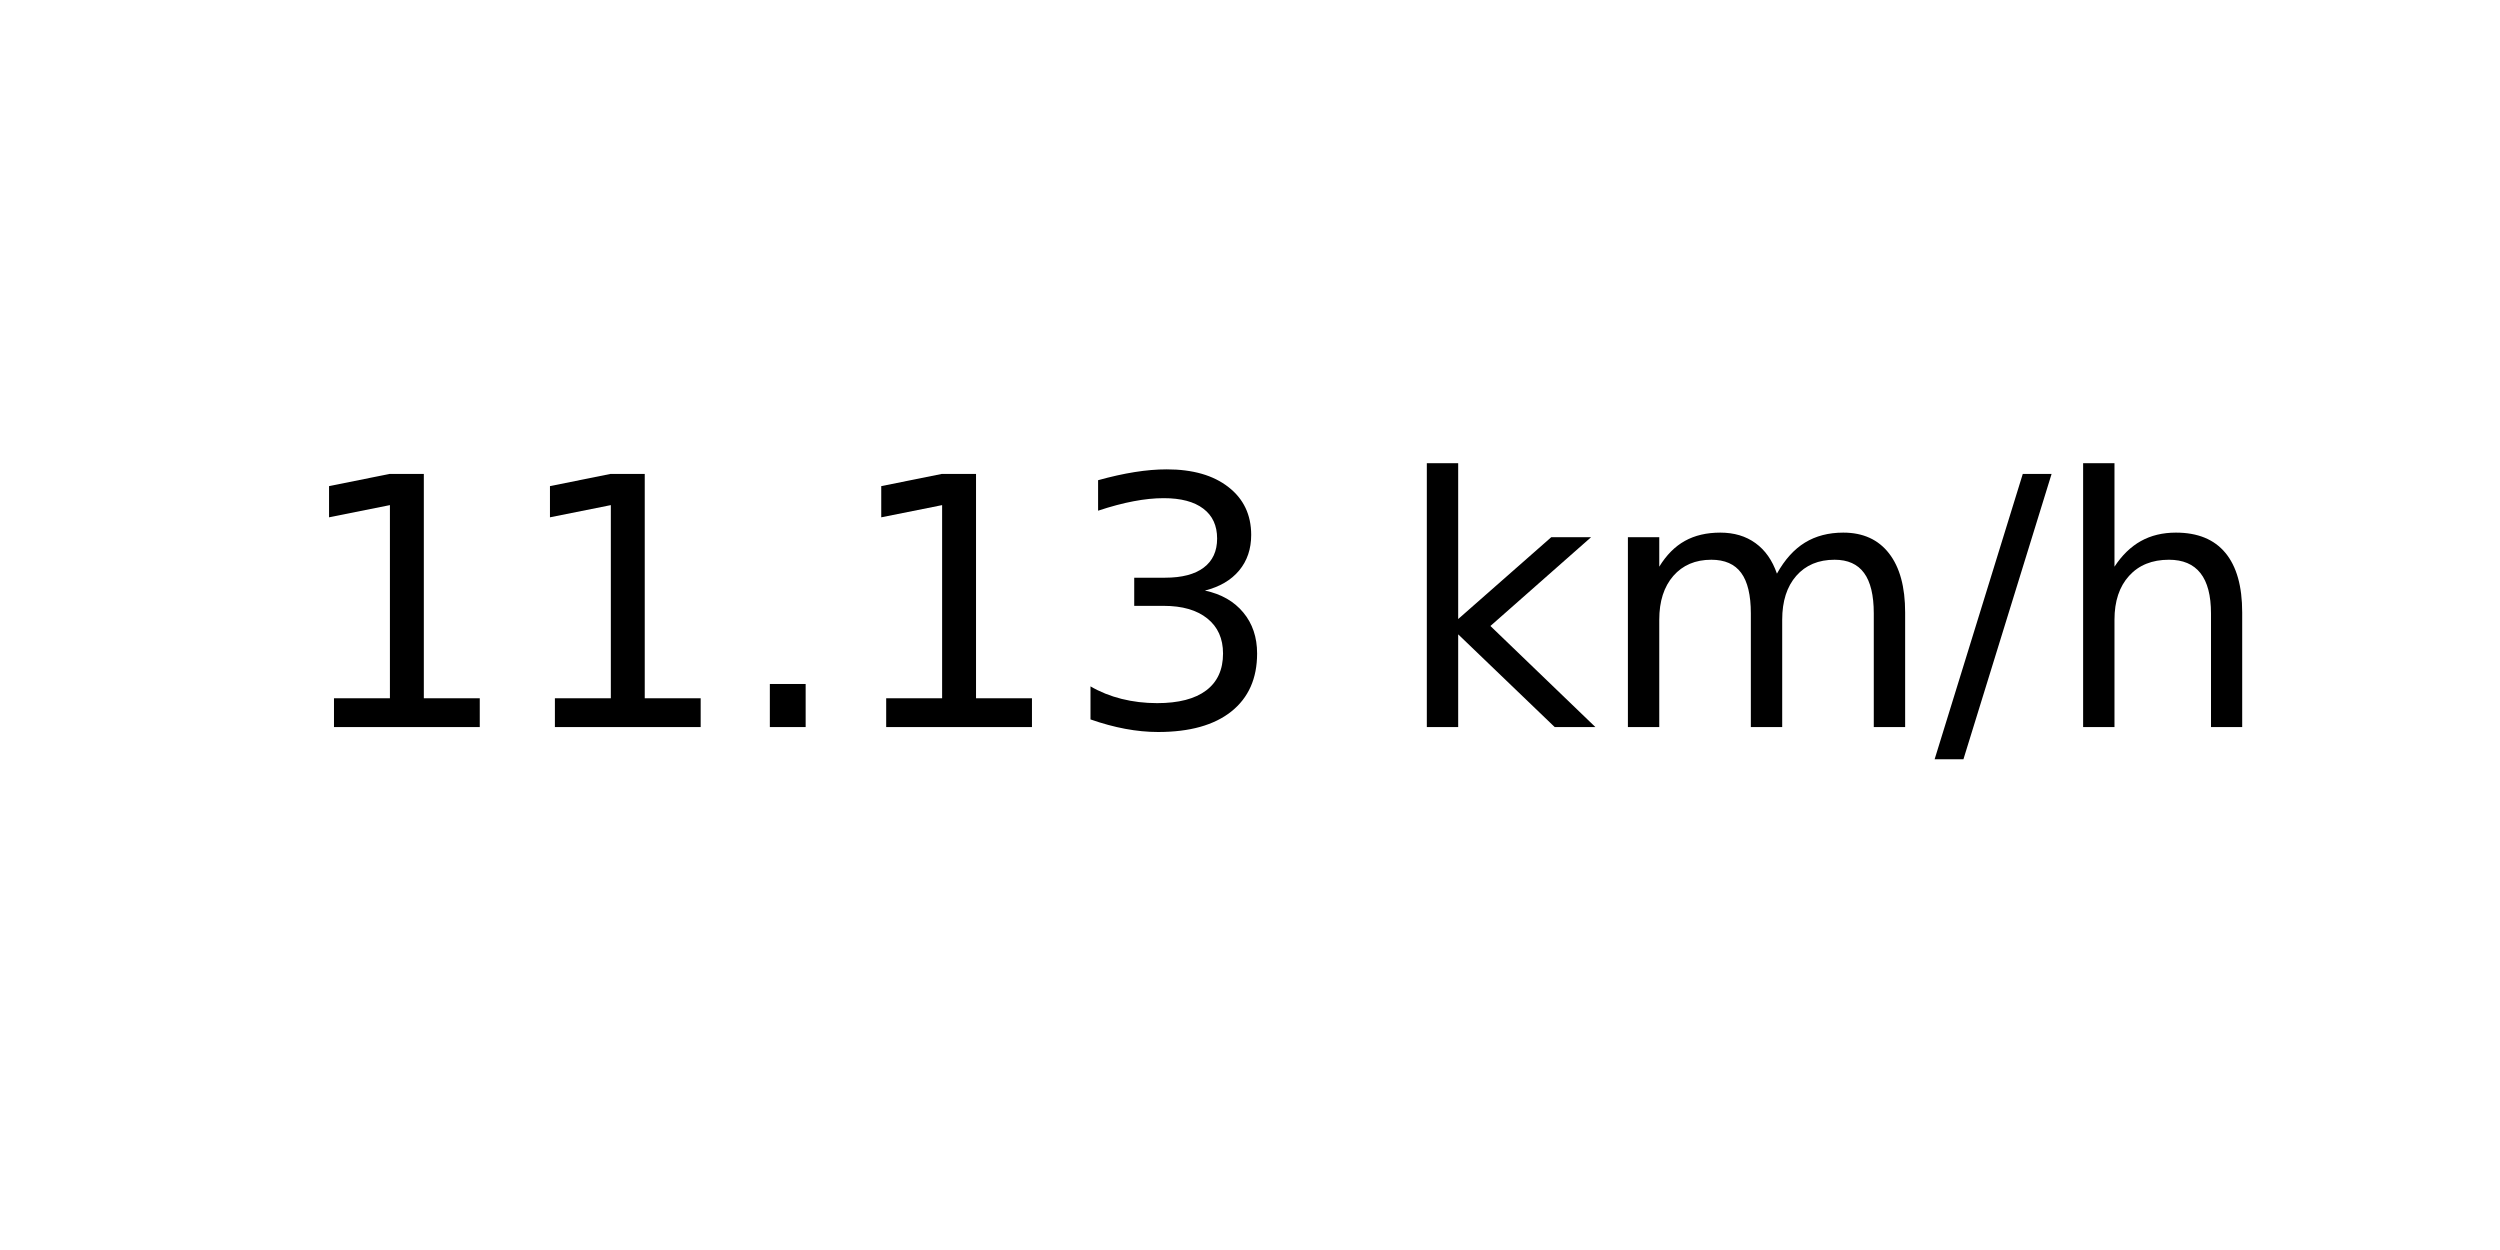
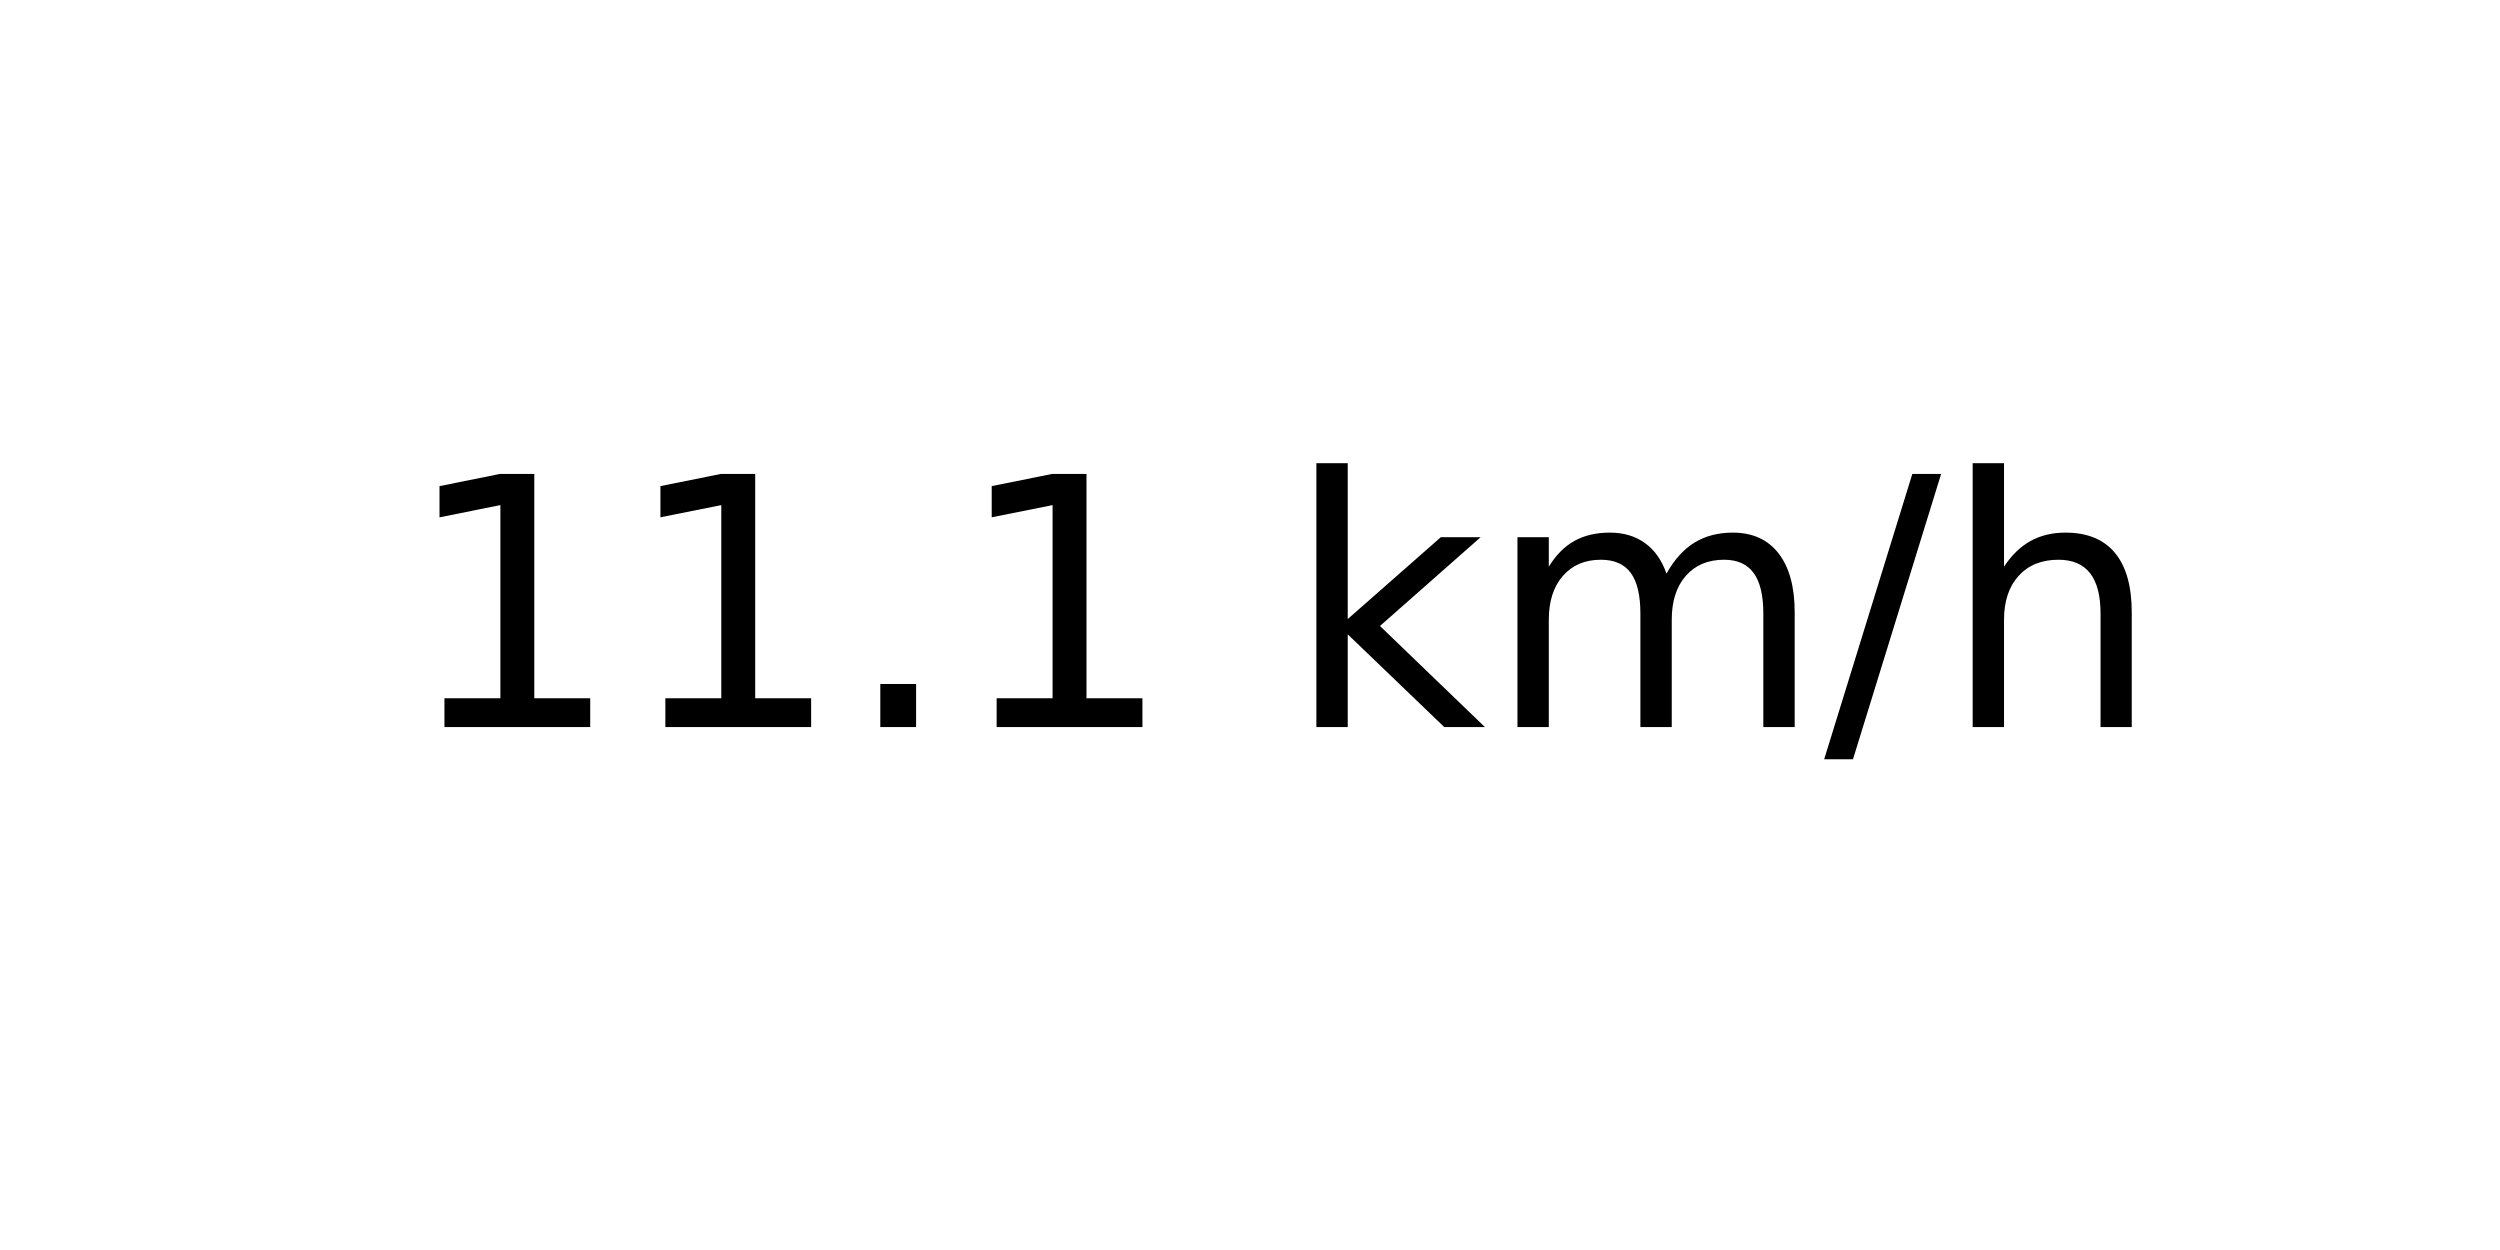
<svg xmlns="http://www.w3.org/2000/svg" xmlns:xlink="http://www.w3.org/1999/xlink" width="72pt" height="36pt" viewBox="0 0 72 36" version="1.1">
  <defs>
    <style type="text/css">*{stroke-linejoin: round; stroke-linecap: butt}</style>
  </defs>
  <g id="figure_1">
    <g id="axes_1">
      <g id="text_1">
-         <g transform="translate(8.378125 20.93937) scale(0.1 -0.1)">
+         <g transform="translate(11.55937 20.93937) scale(0.1 -0.1)">
          <defs>
            <path id="DejaVuSans-31" d="M 794 531  L 1825 531  L 1825 4091  L 703 3866  L 703 4441  L 1819 4666  L 2450 4666  L 2450 531  L 3481 531  L 3481 0  L 794 0  L 794 531  z " transform="scale(0.015625)" />
            <path id="DejaVuSans-2e" d="M 684 794  L 1344 794  L 1344 0  L 684 0  L 684 794  z " transform="scale(0.015625)" />
-             <path id="DejaVuSans-33" d="M 2597 2516  Q 3050 2419 3304 2112  Q 3559 1806 3559 1356  Q 3559 666 3084 287  Q 2609 -91 1734 -91  Q 1441 -91 1130 -33  Q 819 25 488 141  L 488 750  Q 750 597 1062 519  Q 1375 441 1716 441  Q 2309 441 2620 675  Q 2931 909 2931 1356  Q 2931 1769 2642 2001  Q 2353 2234 1838 2234  L 1294 2234  L 1294 2753  L 1863 2753  Q 2328 2753 2575 2939  Q 2822 3125 2822 3475  Q 2822 3834 2567 4026  Q 2313 4219 1838 4219  Q 1578 4219 1281 4162  Q 984 4106 628 3988  L 628 4550  Q 988 4650 1302 4700  Q 1616 4750 1894 4750  Q 2613 4750 3031 4423  Q 3450 4097 3450 3541  Q 3450 3153 3228 2886  Q 3006 2619 2597 2516  z " transform="scale(0.015625)" />
            <path id="DejaVuSans-20" transform="scale(0.015625)" />
            <path id="DejaVuSans-6b" d="M 581 4863  L 1159 4863  L 1159 1991  L 2875 3500  L 3609 3500  L 1753 1863  L 3688 0  L 2938 0  L 1159 1709  L 1159 0  L 581 0  L 581 4863  z " transform="scale(0.015625)" />
            <path id="DejaVuSans-6d" d="M 3328 2828  Q 3544 3216 3844 3400  Q 4144 3584 4550 3584  Q 5097 3584 5394 3201  Q 5691 2819 5691 2113  L 5691 0  L 5113 0  L 5113 2094  Q 5113 2597 4934 2840  Q 4756 3084 4391 3084  Q 3944 3084 3684 2787  Q 3425 2491 3425 1978  L 3425 0  L 2847 0  L 2847 2094  Q 2847 2600 2669 2842  Q 2491 3084 2119 3084  Q 1678 3084 1418 2786  Q 1159 2488 1159 1978  L 1159 0  L 581 0  L 581 3500  L 1159 3500  L 1159 2956  Q 1356 3278 1631 3431  Q 1906 3584 2284 3584  Q 2666 3584 2933 3390  Q 3200 3197 3328 2828  z " transform="scale(0.015625)" />
            <path id="DejaVuSans-2f" d="M 1625 4666  L 2156 4666  L 531 -594  L 0 -594  L 1625 4666  z " transform="scale(0.015625)" />
            <path id="DejaVuSans-68" d="M 3513 2113  L 3513 0  L 2938 0  L 2938 2094  Q 2938 2591 2744 2837  Q 2550 3084 2163 3084  Q 1697 3084 1428 2787  Q 1159 2491 1159 1978  L 1159 0  L 581 0  L 581 4863  L 1159 4863  L 1159 2956  Q 1366 3272 1645 3428  Q 1925 3584 2291 3584  Q 2894 3584 3203 3211  Q 3513 2838 3513 2113  z " transform="scale(0.015625)" />
          </defs>
          <use xlink:href="#DejaVuSans-31" />
          <use xlink:href="#DejaVuSans-31" x="63.623" />
          <use xlink:href="#DejaVuSans-2e" x="127.246" />
          <use xlink:href="#DejaVuSans-31" x="159.033" />
-           <use xlink:href="#DejaVuSans-33" x="222.656" />
-           <use xlink:href="#DejaVuSans-20" x="286.279" />
-           <use xlink:href="#DejaVuSans-6b" x="318.066" />
-           <use xlink:href="#DejaVuSans-6d" x="375.977" />
-           <use xlink:href="#DejaVuSans-2f" x="473.389" />
-           <use xlink:href="#DejaVuSans-68" x="507.08" />
+           <use xlink:href="#DejaVuSans-20" x="222.656" />
+           <use xlink:href="#DejaVuSans-6b" x="254.443" />
+           <use xlink:href="#DejaVuSans-6d" x="312.354" />
+           <use xlink:href="#DejaVuSans-2f" x="409.766" />
+           <use xlink:href="#DejaVuSans-68" x="443.457" />
        </g>
      </g>
    </g>
  </g>
</svg>
